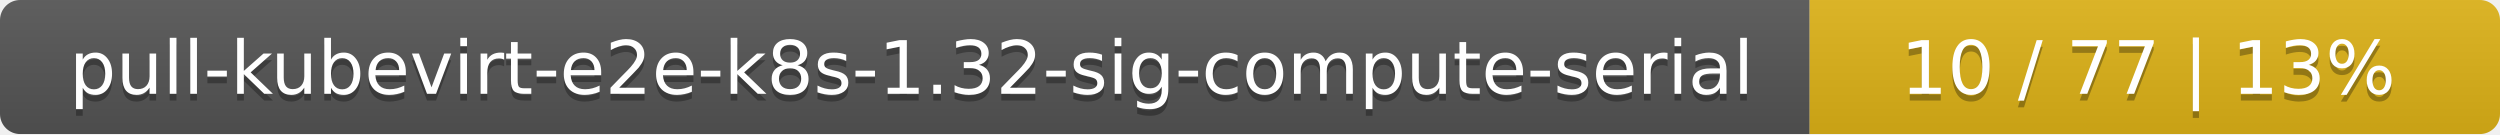
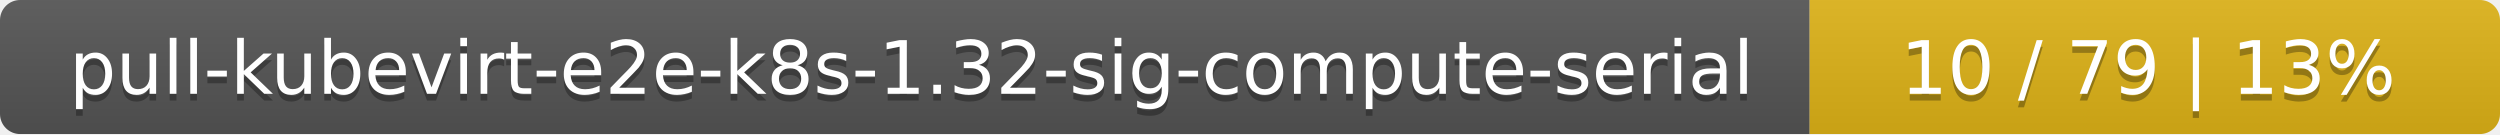
<svg xmlns="http://www.w3.org/2000/svg" width="373" height="20">
  <linearGradient id="smooth" x2="0" y2="100%">
    <stop offset="0" stop-color="#bbb" stop-opacity=".1" />
    <stop offset="1" stop-opacity=".1" />
  </linearGradient>
  <mask id="round">
    <rect width="373" height="20" rx="3" fill="#fff" />
  </mask>
  <g mask="url(#round)">
    <rect width="270" height="20" fill="#555" />
    <rect x="270" width="103" height="20" fill="#dfb317" />
    <rect width="373" height="20" fill="url(#smooth)" />
  </g>
  <g fill="#fff" text-anchor="middle" font-family="DejaVu Sans,Verdana,Geneva,sans-serif" font-size="11">
    <text x="136" y="15" fill="#010101" fill-opacity=".3">pull-kubevirt-e2e-k8s-1.32-sig-compute-serial</text>
    <text x="136" y="14">pull-kubevirt-e2e-k8s-1.32-sig-compute-serial</text>
-     <text x="320.5" y="15" fill="#010101" fill-opacity=".3">10 / 77    |    13%</text>
-     <text x="320.5" y="14">10 / 77    |    13%</text>
+     <text x="320.5" y="15" fill="#010101" fill-opacity=".3">10 / 79    |    13%</text>
+     <text x="320.5" y="14">10 / 79    |    13%</text>
  </g>
</svg>
